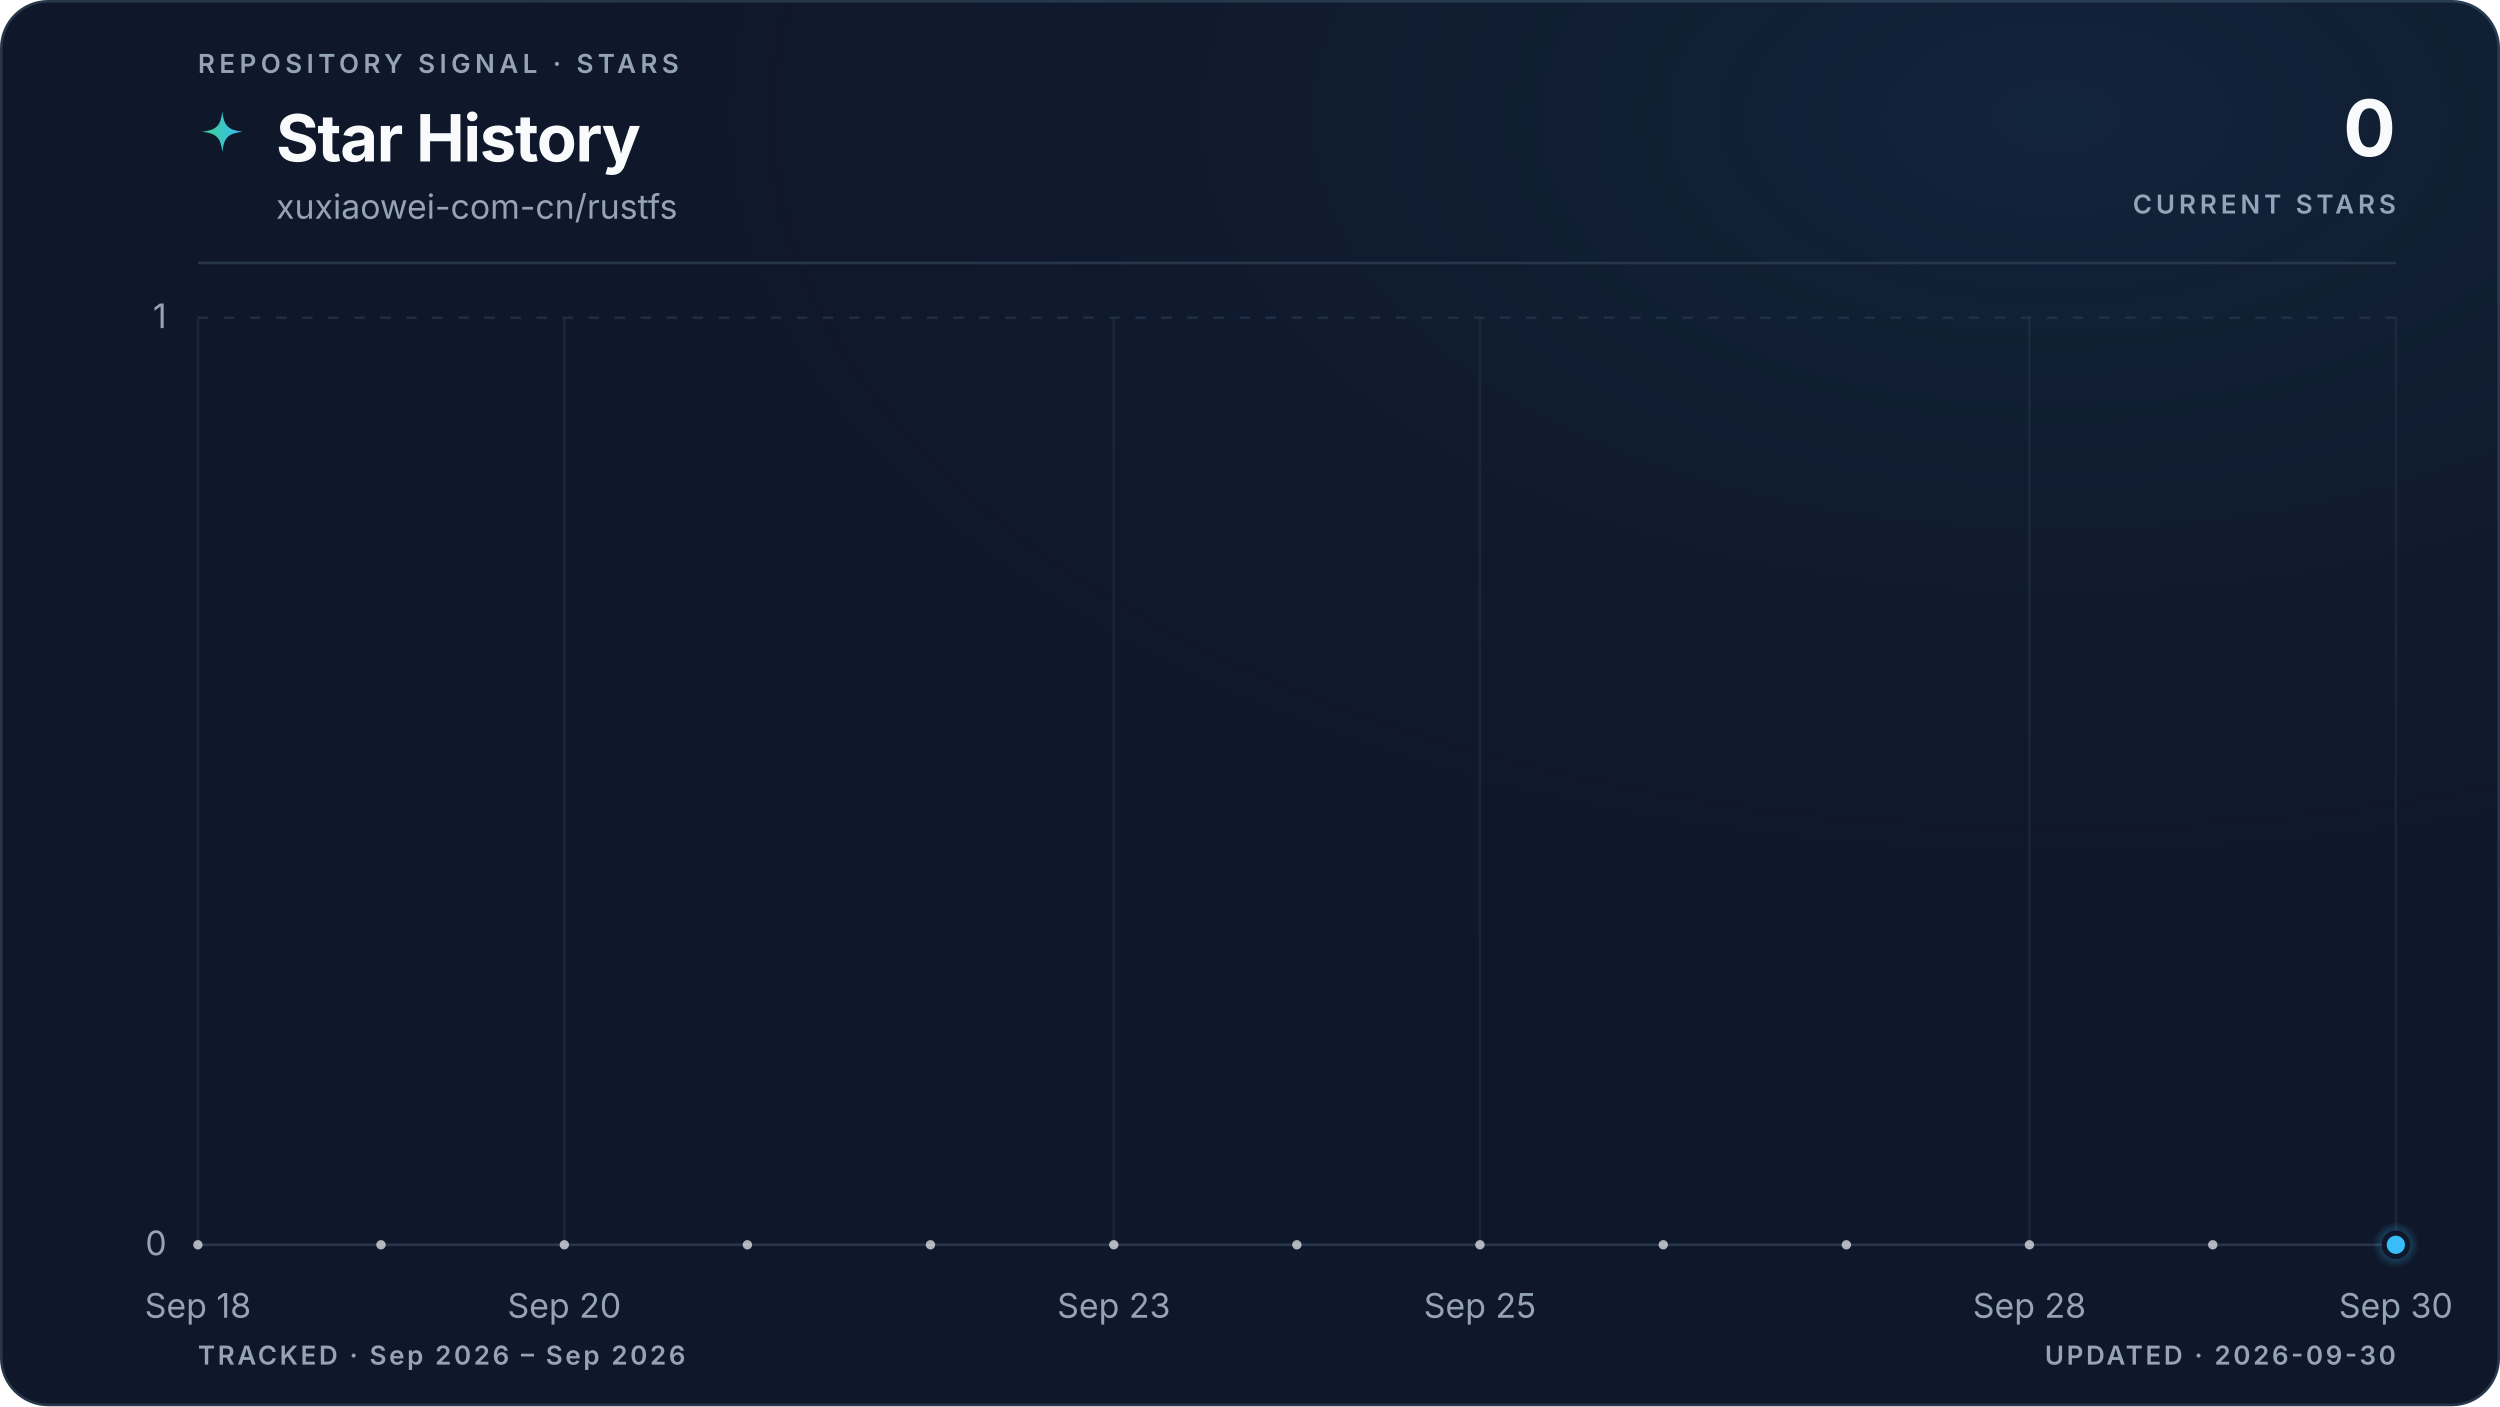
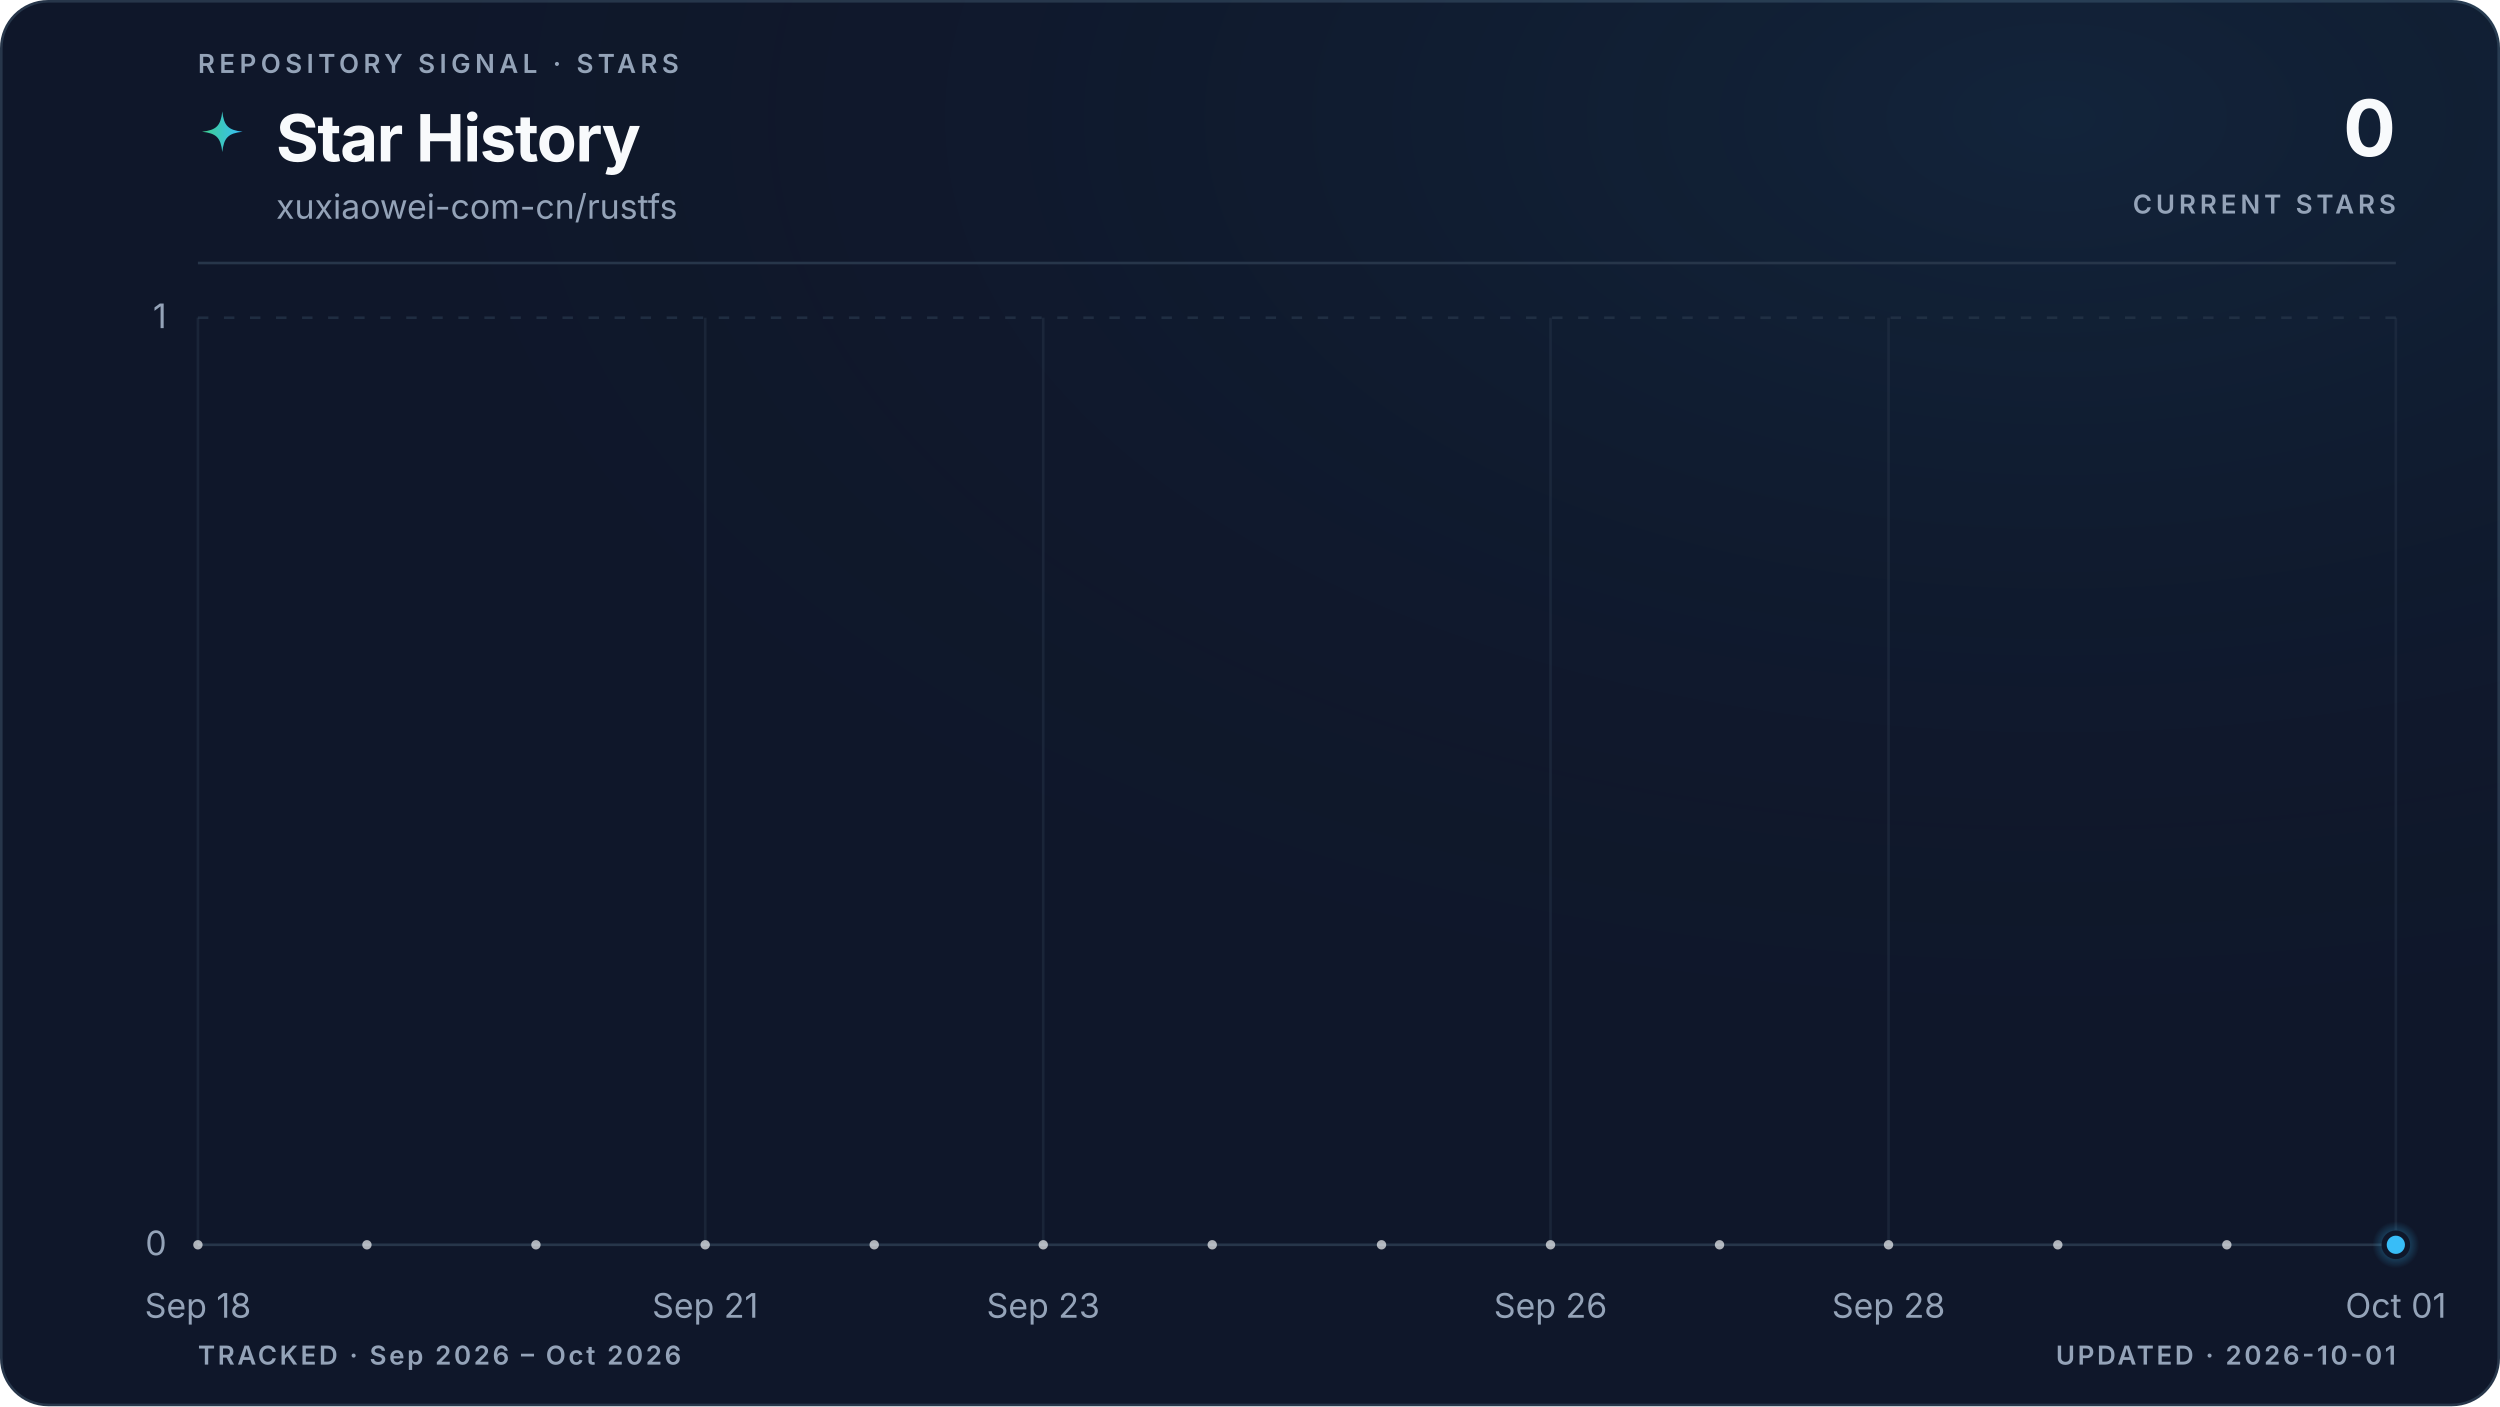
<svg xmlns="http://www.w3.org/2000/svg" viewBox="0 0 960 540" role="img" aria-labelledby="title description" data-style="gradient" data-variant="glow" data-layout="editorial" data-animated="true">
  <defs>
    <linearGradient id="trend" x1="0" y1="0" x2="1" y2="0">
      <stop offset="0%" stop-color="#3ecf8e" />
      <stop offset="100%" stop-color="#38bdf8" />
    </linearGradient>
    <linearGradient id="area" x1="0" y1="0" x2="0" y2="1">
      <stop offset="0%" stop-color="#3ecf8e" stop-opacity="0.22" />
      <stop offset="55%" stop-color="#38bdf8" stop-opacity="0.06" />
      <stop offset="100%" stop-color="#38bdf8" stop-opacity="0" />
    </linearGradient>
    <radialGradient id="marker-halo" cx="50%" cy="50%" r="50%">
      <stop offset="0%" stop-color="#38bdf8" stop-opacity="0.55" />
      <stop offset="100%" stop-color="#38bdf8" stop-opacity="0" />
    </radialGradient>
    <radialGradient id="surface-glow" cx="82%" cy="8%" r="70%">
      <stop offset="0%" stop-color="#38bdf8" stop-opacity="0.08" />
      <stop offset="100%" stop-color="#0f172a" stop-opacity="0" />
    </radialGradient>
    <filter id="trend-glow" x="-20%" y="-20%" width="140%" height="140%">
      <feGaussianBlur stdDeviation="5" />
    </filter>
  </defs>
  <style>
.trend-enter{transform-box:fill-box;transform-origin:center;animation:trend-enter 520ms cubic-bezier(0.16,1,0.3,1)}
.marker-enter{transform-box:fill-box;transform-origin:center;animation:marker-enter 320ms cubic-bezier(0.16,1,0.3,1) 200ms both}
.marker-pulse{transform-box:fill-box;transform-origin:center;animation:marker-pulse 2.6s ease-out infinite}
@keyframes trend-enter{from{opacity:.35;transform:translateY(10px)}to{opacity:1;transform:translateY(0)}}
@keyframes marker-enter{from{opacity:0;transform:scale(.4)}to{opacity:1;transform:scale(1)}}
@keyframes marker-pulse{0%{opacity:.5;transform:scale(.7)}70%,100%{opacity:0;transform:scale(2.1)}}
@media (prefers-reduced-motion:reduce){.trend-enter,.marker-enter,.marker-pulse{animation:none!important}}
@media (prefers-reduced-motion:reduce){.marker-pulse{opacity:0}}
</style>
  <rect x="0.5" y="0.5" width="959" height="539" fill="#0f172a" stroke="#27364a" stroke-width="1" rx="18" />
  <rect width="960" height="540" fill="url(#surface-glow)" rx="18" />
  <text x="76" y="28" fill="#94a3b8" font-family="ui-sans-serif, system-ui, -apple-system, BlinkMacSystemFont, 'Segoe UI', sans-serif" font-size="10" font-weight="600" letter-spacing="1.7">REPOSITORY SIGNAL · STARS</text>
  <path d="M12 1c.8 7.1 2.9 9.2 10 10-7.1.8-9.2 2.9-10 10-.8-7.1-2.9-9.2-10-10 7.1-.8 9.2-2.9 10-10Z" transform="translate(76 42) scale(.78)" fill="url(#trend)" aria-hidden="true" />
  <text x="106" y="62" fill="#f8fafc" font-family="ui-sans-serif, system-ui, -apple-system, BlinkMacSystemFont, 'Segoe UI', sans-serif" font-size="25" font-weight="700" letter-spacing="-0.5">Star History</text>
  <text x="106" y="84" fill="#94a3b8" font-family="ui-sans-serif, system-ui, -apple-system, BlinkMacSystemFont, 'Segoe UI', sans-serif" font-size="13">xuxiaowei-com-cn/rustfs</text>
  <text x="920" y="60" fill="#f8fafc" font-family="ui-sans-serif, system-ui, -apple-system, BlinkMacSystemFont, 'Segoe UI', sans-serif" font-size="30" font-weight="700" letter-spacing="-0.6" text-anchor="end">0</text>
  <text x="920" y="82" fill="#94a3b8" font-family="ui-sans-serif, system-ui, -apple-system, BlinkMacSystemFont, 'Segoe UI', sans-serif" font-size="10" font-weight="600" letter-spacing="1.5" text-anchor="end">CURRENT STARS</text>
  <line x1="76" y1="101" x2="920" y2="101" stroke="#27364a" stroke-width="1" />
  <line x1="76" y1="478.0" x2="920" y2="478.0" stroke="#27364a" stroke-width="1" stroke-dasharray="0" opacity="1" />
  <text x="64" y="482.0" fill="#94a3b8" font-family="ui-sans-serif, system-ui, -apple-system, BlinkMacSystemFont, 'Segoe UI', sans-serif" font-size="13" text-anchor="end">0</text>
  <line x1="76" y1="122.0" x2="920" y2="122.0" stroke="#27364a" stroke-width="1" stroke-dasharray="4 6" opacity="0.7" />
  <text x="64" y="126.0" fill="#94a3b8" font-family="ui-sans-serif, system-ui, -apple-system, BlinkMacSystemFont, 'Segoe UI', sans-serif" font-size="13" text-anchor="end">1</text>
  <line x1="76.0" y1="122" x2="76.0" y2="478" stroke="#27364a" stroke-width="1" opacity="0.45" />
  <text x="76.0" y="506" fill="#94a3b8" font-family="ui-sans-serif, system-ui, -apple-system, BlinkMacSystemFont, 'Segoe UI', sans-serif" font-size="13" text-anchor="middle">Sep 18</text>
-   <line x1="216.7" y1="122" x2="216.7" y2="478" stroke="#27364a" stroke-width="1" opacity="0.45" />
-   <text x="216.7" y="506" fill="#94a3b8" font-family="ui-sans-serif, system-ui, -apple-system, BlinkMacSystemFont, 'Segoe UI', sans-serif" font-size="13" text-anchor="middle">Sep 20</text>
-   <line x1="427.7" y1="122" x2="427.7" y2="478" stroke="#27364a" stroke-width="1" opacity="0.45" />
-   <text x="427.7" y="506" fill="#94a3b8" font-family="ui-sans-serif, system-ui, -apple-system, BlinkMacSystemFont, 'Segoe UI', sans-serif" font-size="13" text-anchor="middle">Sep 23</text>
-   <line x1="568.3" y1="122" x2="568.3" y2="478" stroke="#27364a" stroke-width="1" opacity="0.45" />
-   <text x="568.3" y="506" fill="#94a3b8" font-family="ui-sans-serif, system-ui, -apple-system, BlinkMacSystemFont, 'Segoe UI', sans-serif" font-size="13" text-anchor="middle">Sep 25</text>
-   <line x1="779.3" y1="122" x2="779.3" y2="478" stroke="#27364a" stroke-width="1" opacity="0.45" />
-   <text x="779.3" y="506" fill="#94a3b8" font-family="ui-sans-serif, system-ui, -apple-system, BlinkMacSystemFont, 'Segoe UI', sans-serif" font-size="13" text-anchor="middle">Sep 28</text>
+   <line x1="270.8" y1="122" x2="270.8" y2="478" stroke="#27364a" stroke-width="1" opacity="0.45" />
+   <text x="270.8" y="506" fill="#94a3b8" font-family="ui-sans-serif, system-ui, -apple-system, BlinkMacSystemFont, 'Segoe UI', sans-serif" font-size="13" text-anchor="middle">Sep 21</text>
+   <line x1="400.6" y1="122" x2="400.6" y2="478" stroke="#27364a" stroke-width="1" opacity="0.45" />
+   <text x="400.6" y="506" fill="#94a3b8" font-family="ui-sans-serif, system-ui, -apple-system, BlinkMacSystemFont, 'Segoe UI', sans-serif" font-size="13" text-anchor="middle">Sep 23</text>
+   <line x1="595.4" y1="122" x2="595.4" y2="478" stroke="#27364a" stroke-width="1" opacity="0.45" />
+   <text x="595.4" y="506" fill="#94a3b8" font-family="ui-sans-serif, system-ui, -apple-system, BlinkMacSystemFont, 'Segoe UI', sans-serif" font-size="13" text-anchor="middle">Sep 26</text>
+   <line x1="725.2" y1="122" x2="725.2" y2="478" stroke="#27364a" stroke-width="1" opacity="0.45" />
+   <text x="725.2" y="506" fill="#94a3b8" font-family="ui-sans-serif, system-ui, -apple-system, BlinkMacSystemFont, 'Segoe UI', sans-serif" font-size="13" text-anchor="middle">Sep 28</text>
  <line x1="920.0" y1="122" x2="920.0" y2="478" stroke="#27364a" stroke-width="1" opacity="0.45" />
-   <text x="920.0" y="506" fill="#94a3b8" font-family="ui-sans-serif, system-ui, -apple-system, BlinkMacSystemFont, 'Segoe UI', sans-serif" font-size="13" text-anchor="middle">Sep 30</text>
+   <text x="920.0" y="506" fill="#94a3b8" font-family="ui-sans-serif, system-ui, -apple-system, BlinkMacSystemFont, 'Segoe UI', sans-serif" font-size="13" text-anchor="middle">Oct 01</text>
  <g class="trend-enter">
-     <path d="M 76.0 478.0 C 99.4 478.0, 122.9 478.0, 146.3 478.0 C 169.8 478.0, 193.2 478.0, 216.7 478.0 C 240.1 478.0, 263.6 478.0, 287.0 478.0 C 310.4 478.0, 333.9 478.0, 357.3 478.0 C 380.8 478.0, 404.2 478.0, 427.7 478.0 C 451.1 478.0, 474.6 478.0, 498.0 478.0 C 521.4 478.0, 544.9 478.0, 568.3 478.0 C 591.8 478.0, 615.2 478.0, 638.7 478.0 C 662.1 478.0, 685.6 478.0, 709.0 478.0 C 732.4 478.0, 755.9 478.0, 779.3 478.0 C 802.8 478.0, 826.2 478.0, 849.7 478.0 C 873.1 478.0, 896.6 478.0, 920.0 478.0 L 920.0 478.0 L 76.0 478.0 Z" fill="url(#area)" />
-     <path d="M 76.0 478.0 C 99.4 478.0, 122.9 478.0, 146.3 478.0 C 169.8 478.0, 193.2 478.0, 216.7 478.0 C 240.1 478.0, 263.6 478.0, 287.0 478.0 C 310.4 478.0, 333.9 478.0, 357.3 478.0 C 380.8 478.0, 404.2 478.0, 427.7 478.0 C 451.1 478.0, 474.6 478.0, 498.0 478.0 C 521.4 478.0, 544.9 478.0, 568.3 478.0 C 591.8 478.0, 615.2 478.0, 638.7 478.0 C 662.1 478.0, 685.6 478.0, 709.0 478.0 C 732.4 478.0, 755.9 478.0, 779.3 478.0 C 802.8 478.0, 826.2 478.0, 849.7 478.0 C 873.1 478.0, 896.6 478.0, 920.0 478.0" fill="none" stroke="url(#trend)" stroke-width="10" stroke-linecap="round" stroke-linejoin="round" opacity="0.10" filter="url(#trend-glow)" />
-     <path d="M 76.0 478.0 C 99.4 478.0, 122.9 478.0, 146.3 478.0 C 169.8 478.0, 193.2 478.0, 216.7 478.0 C 240.1 478.0, 263.6 478.0, 287.0 478.0 C 310.4 478.0, 333.9 478.0, 357.3 478.0 C 380.8 478.0, 404.2 478.0, 427.7 478.0 C 451.1 478.0, 474.6 478.0, 498.0 478.0 C 521.4 478.0, 544.9 478.0, 568.3 478.0 C 591.8 478.0, 615.2 478.0, 638.7 478.0 C 662.1 478.0, 685.6 478.0, 709.0 478.0 C 732.4 478.0, 755.9 478.0, 779.3 478.0 C 802.8 478.0, 826.2 478.0, 849.7 478.0 C 873.1 478.0, 896.6 478.0, 920.0 478.0" fill="none" stroke="url(#trend)" stroke-width="3" stroke-linecap="round" stroke-linejoin="round" />
-     <g data-point-count="12" fill="#f8fafc" opacity="0.68">
+     <path d="M 76.0 478.0 C 97.6 478.0, 119.3 478.0, 140.9 478.0 C 162.6 478.0, 184.2 478.0, 205.8 478.0 C 227.5 478.0, 249.1 478.0, 270.8 478.0 C 292.4 478.0, 314.1 478.0, 335.7 478.0 C 357.3 478.0, 379.0 478.0, 400.6 478.0 C 422.3 478.0, 443.9 478.0, 465.5 478.0 C 487.2 478.0, 508.8 478.0, 530.5 478.0 C 552.1 478.0, 573.7 478.0, 595.4 478.0 C 617.0 478.0, 638.7 478.0, 660.3 478.0 C 681.9 478.0, 703.6 478.0, 725.2 478.0 C 746.9 478.0, 768.5 478.0, 790.2 478.0 C 811.8 478.0, 833.4 478.0, 855.1 478.0 C 876.7 478.0, 898.4 478.0, 920.0 478.0 L 920.0 478.0 L 76.0 478.0 Z" fill="url(#area)" />
+     <path d="M 76.0 478.0 C 97.6 478.0, 119.3 478.0, 140.9 478.0 C 162.6 478.0, 184.2 478.0, 205.8 478.0 C 227.5 478.0, 249.1 478.0, 270.8 478.0 C 292.4 478.0, 314.1 478.0, 335.7 478.0 C 357.3 478.0, 379.0 478.0, 400.6 478.0 C 422.3 478.0, 443.9 478.0, 465.5 478.0 C 487.2 478.0, 508.8 478.0, 530.5 478.0 C 552.1 478.0, 573.7 478.0, 595.4 478.0 C 617.0 478.0, 638.7 478.0, 660.3 478.0 C 681.9 478.0, 703.6 478.0, 725.2 478.0 C 746.9 478.0, 768.5 478.0, 790.2 478.0 C 811.8 478.0, 833.4 478.0, 855.1 478.0 C 876.7 478.0, 898.4 478.0, 920.0 478.0" fill="none" stroke="url(#trend)" stroke-width="10" stroke-linecap="round" stroke-linejoin="round" opacity="0.10" filter="url(#trend-glow)" />
+     <path d="M 76.0 478.0 C 97.6 478.0, 119.3 478.0, 140.9 478.0 C 162.6 478.0, 184.2 478.0, 205.8 478.0 C 227.5 478.0, 249.1 478.0, 270.8 478.0 C 292.4 478.0, 314.1 478.0, 335.7 478.0 C 357.3 478.0, 379.0 478.0, 400.6 478.0 C 422.3 478.0, 443.9 478.0, 465.5 478.0 C 487.2 478.0, 508.8 478.0, 530.5 478.0 C 552.1 478.0, 573.7 478.0, 595.4 478.0 C 617.0 478.0, 638.7 478.0, 660.3 478.0 C 681.9 478.0, 703.6 478.0, 725.2 478.0 C 746.9 478.0, 768.5 478.0, 790.2 478.0 C 811.8 478.0, 833.4 478.0, 855.1 478.0 C 876.7 478.0, 898.4 478.0, 920.0 478.0" fill="none" stroke="url(#trend)" stroke-width="3" stroke-linecap="round" stroke-linejoin="round" />
+     <g data-point-count="13" fill="#f8fafc" opacity="0.68">
      <circle cx="76.0" cy="478.0" r="1.8" />
-       <circle cx="146.3" cy="478.0" r="1.8" />
-       <circle cx="216.7" cy="478.0" r="1.8" />
-       <circle cx="287.0" cy="478.0" r="1.8" />
-       <circle cx="357.3" cy="478.0" r="1.8" />
-       <circle cx="427.7" cy="478.0" r="1.8" />
-       <circle cx="498.0" cy="478.0" r="1.8" />
-       <circle cx="568.3" cy="478.0" r="1.8" />
-       <circle cx="638.7" cy="478.0" r="1.8" />
-       <circle cx="709.0" cy="478.0" r="1.8" />
-       <circle cx="779.3" cy="478.0" r="1.8" />
-       <circle cx="849.7" cy="478.0" r="1.8" />
+       <circle cx="140.9" cy="478.0" r="1.8" />
+       <circle cx="205.8" cy="478.0" r="1.8" />
+       <circle cx="270.8" cy="478.0" r="1.8" />
+       <circle cx="335.7" cy="478.0" r="1.8" />
+       <circle cx="400.6" cy="478.0" r="1.8" />
+       <circle cx="465.5" cy="478.0" r="1.8" />
+       <circle cx="530.5" cy="478.0" r="1.8" />
+       <circle cx="595.4" cy="478.0" r="1.8" />
+       <circle cx="660.3" cy="478.0" r="1.8" />
+       <circle cx="725.2" cy="478.0" r="1.8" />
+       <circle cx="790.2" cy="478.0" r="1.8" />
+       <circle cx="855.1" cy="478.0" r="1.8" />
    </g>
  </g>
  <g class="marker-enter">
    <circle class="marker-pulse" cx="920.0" cy="478.0" r="9" fill="url(#marker-halo)" />
    <circle cx="920.0" cy="478.0" r="4.5" fill="#38bdf8" stroke="#0f172a" stroke-width="2" />
  </g>
-   <text x="76" y="524" fill="#94a3b8" font-family="ui-sans-serif, system-ui, -apple-system, BlinkMacSystemFont, 'Segoe UI', sans-serif" font-size="10" font-weight="600" letter-spacing="1">TRACKED · Sep 2026 – Sep 2026</text>
-   <text x="920" y="524" fill="#94a3b8" font-family="ui-sans-serif, system-ui, -apple-system, BlinkMacSystemFont, 'Segoe UI', sans-serif" font-size="10" font-weight="600" letter-spacing="1" text-anchor="end">UPDATED · 2026-09-30</text>
+   <text x="76" y="524" fill="#94a3b8" font-family="ui-sans-serif, system-ui, -apple-system, BlinkMacSystemFont, 'Segoe UI', sans-serif" font-size="10" font-weight="600" letter-spacing="1">TRACKED · Sep 2026 – Oct 2026</text>
+   <text x="920" y="524" fill="#94a3b8" font-family="ui-sans-serif, system-ui, -apple-system, BlinkMacSystemFont, 'Segoe UI', sans-serif" font-size="10" font-weight="600" letter-spacing="1" text-anchor="end">UPDATED · 2026-10-01</text>
</svg>
